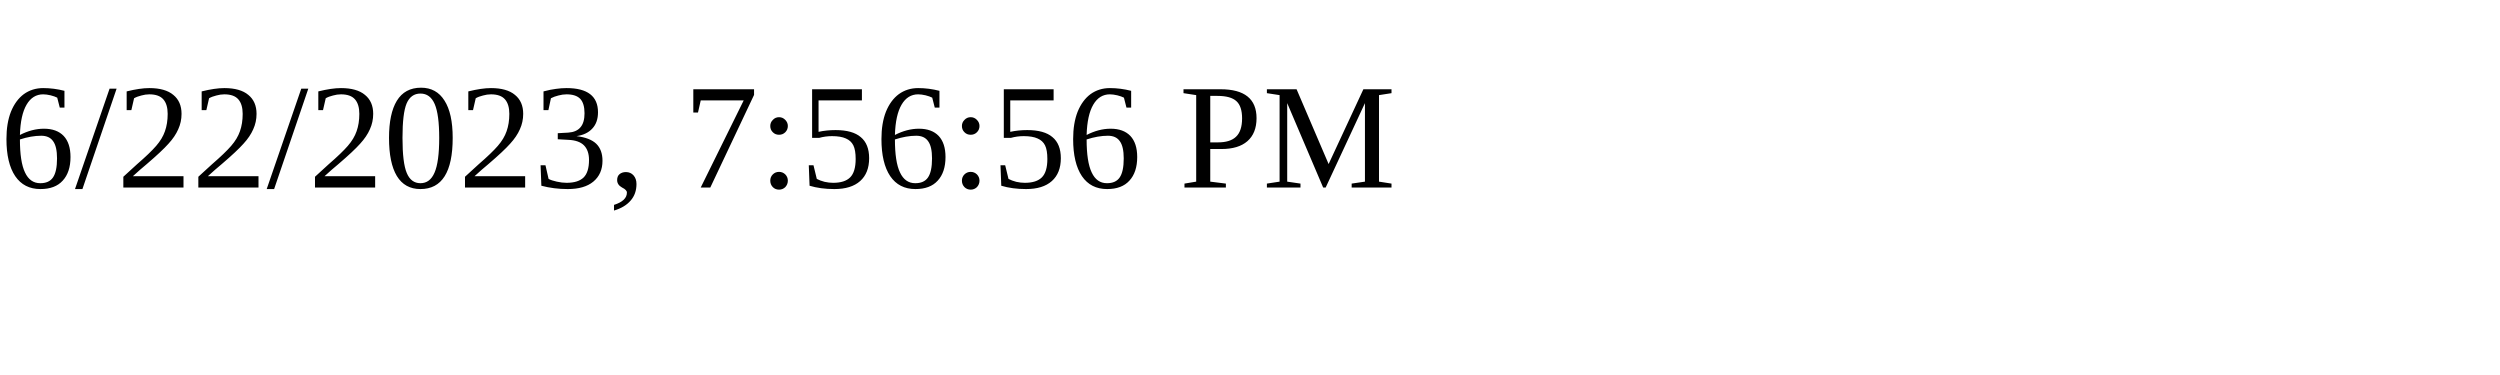
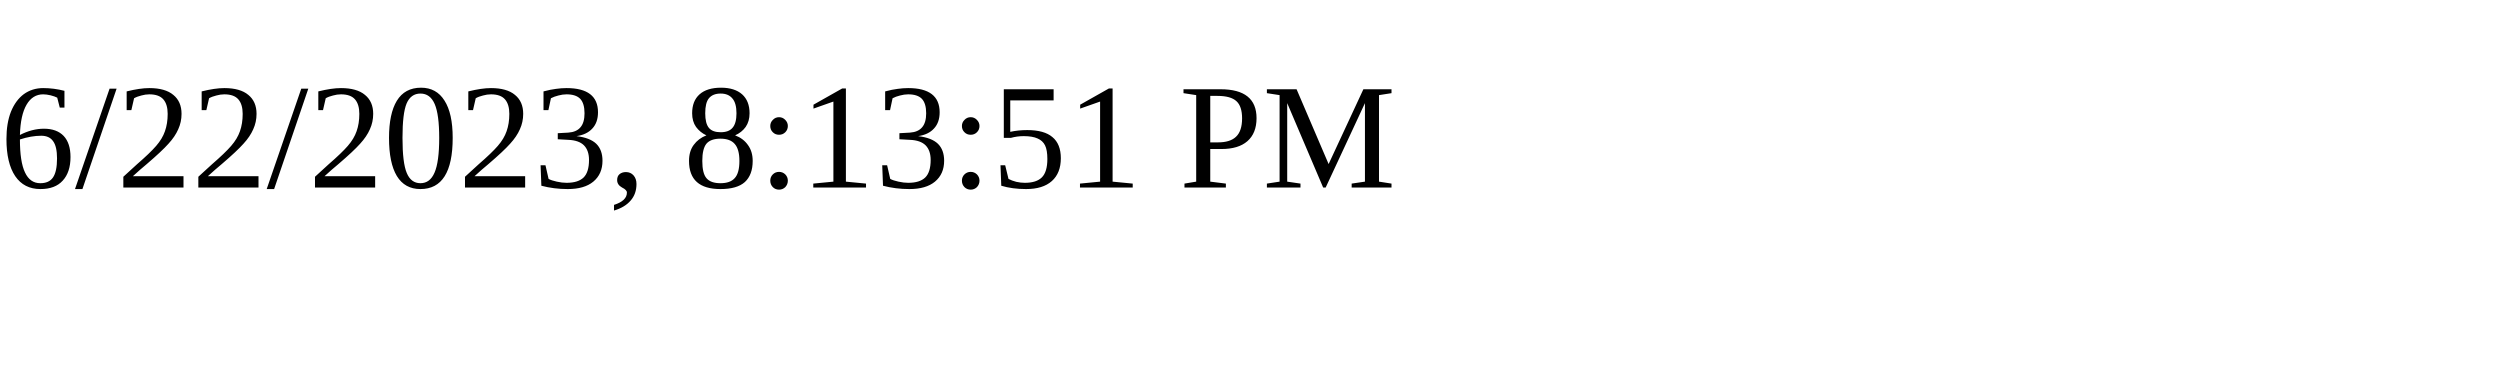
<svg xmlns="http://www.w3.org/2000/svg" height="30" width="200">
-   <text x="0" y="15">6/22/2023, 7:56:56 PM</text>
+   <text x="0" y="15">6/22/2023, 8:13:51 PM</text>
</svg>
